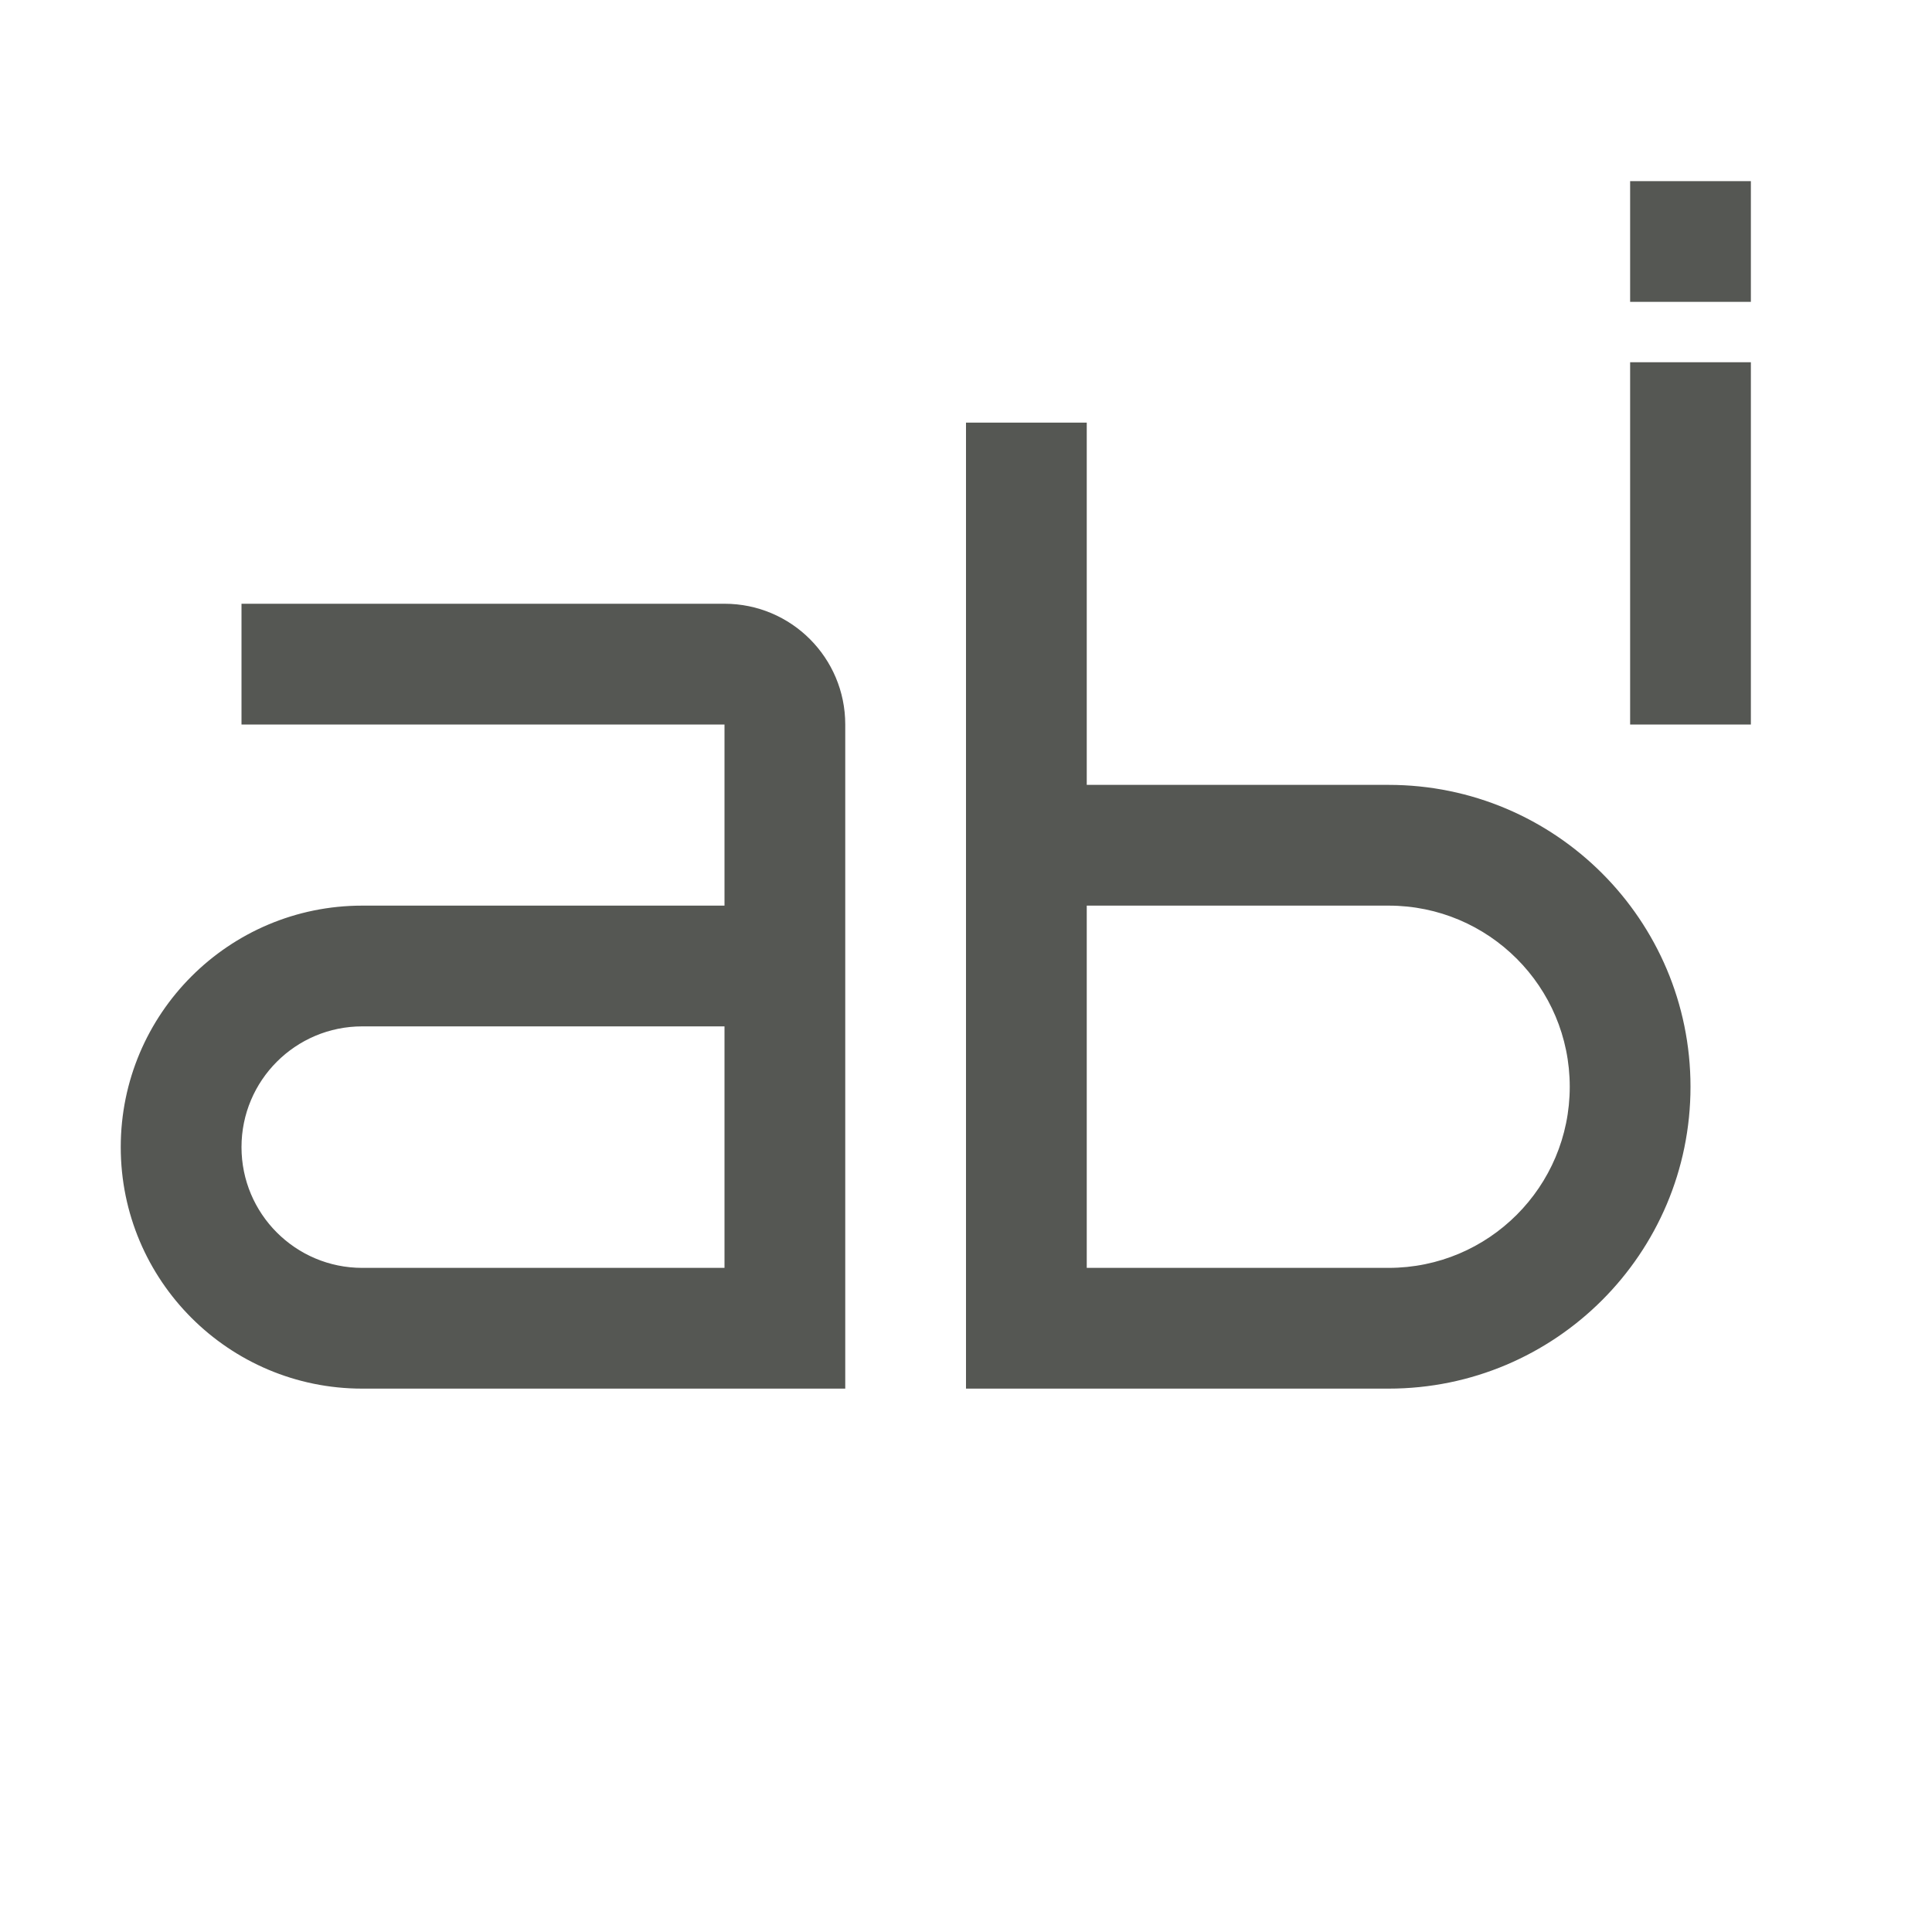
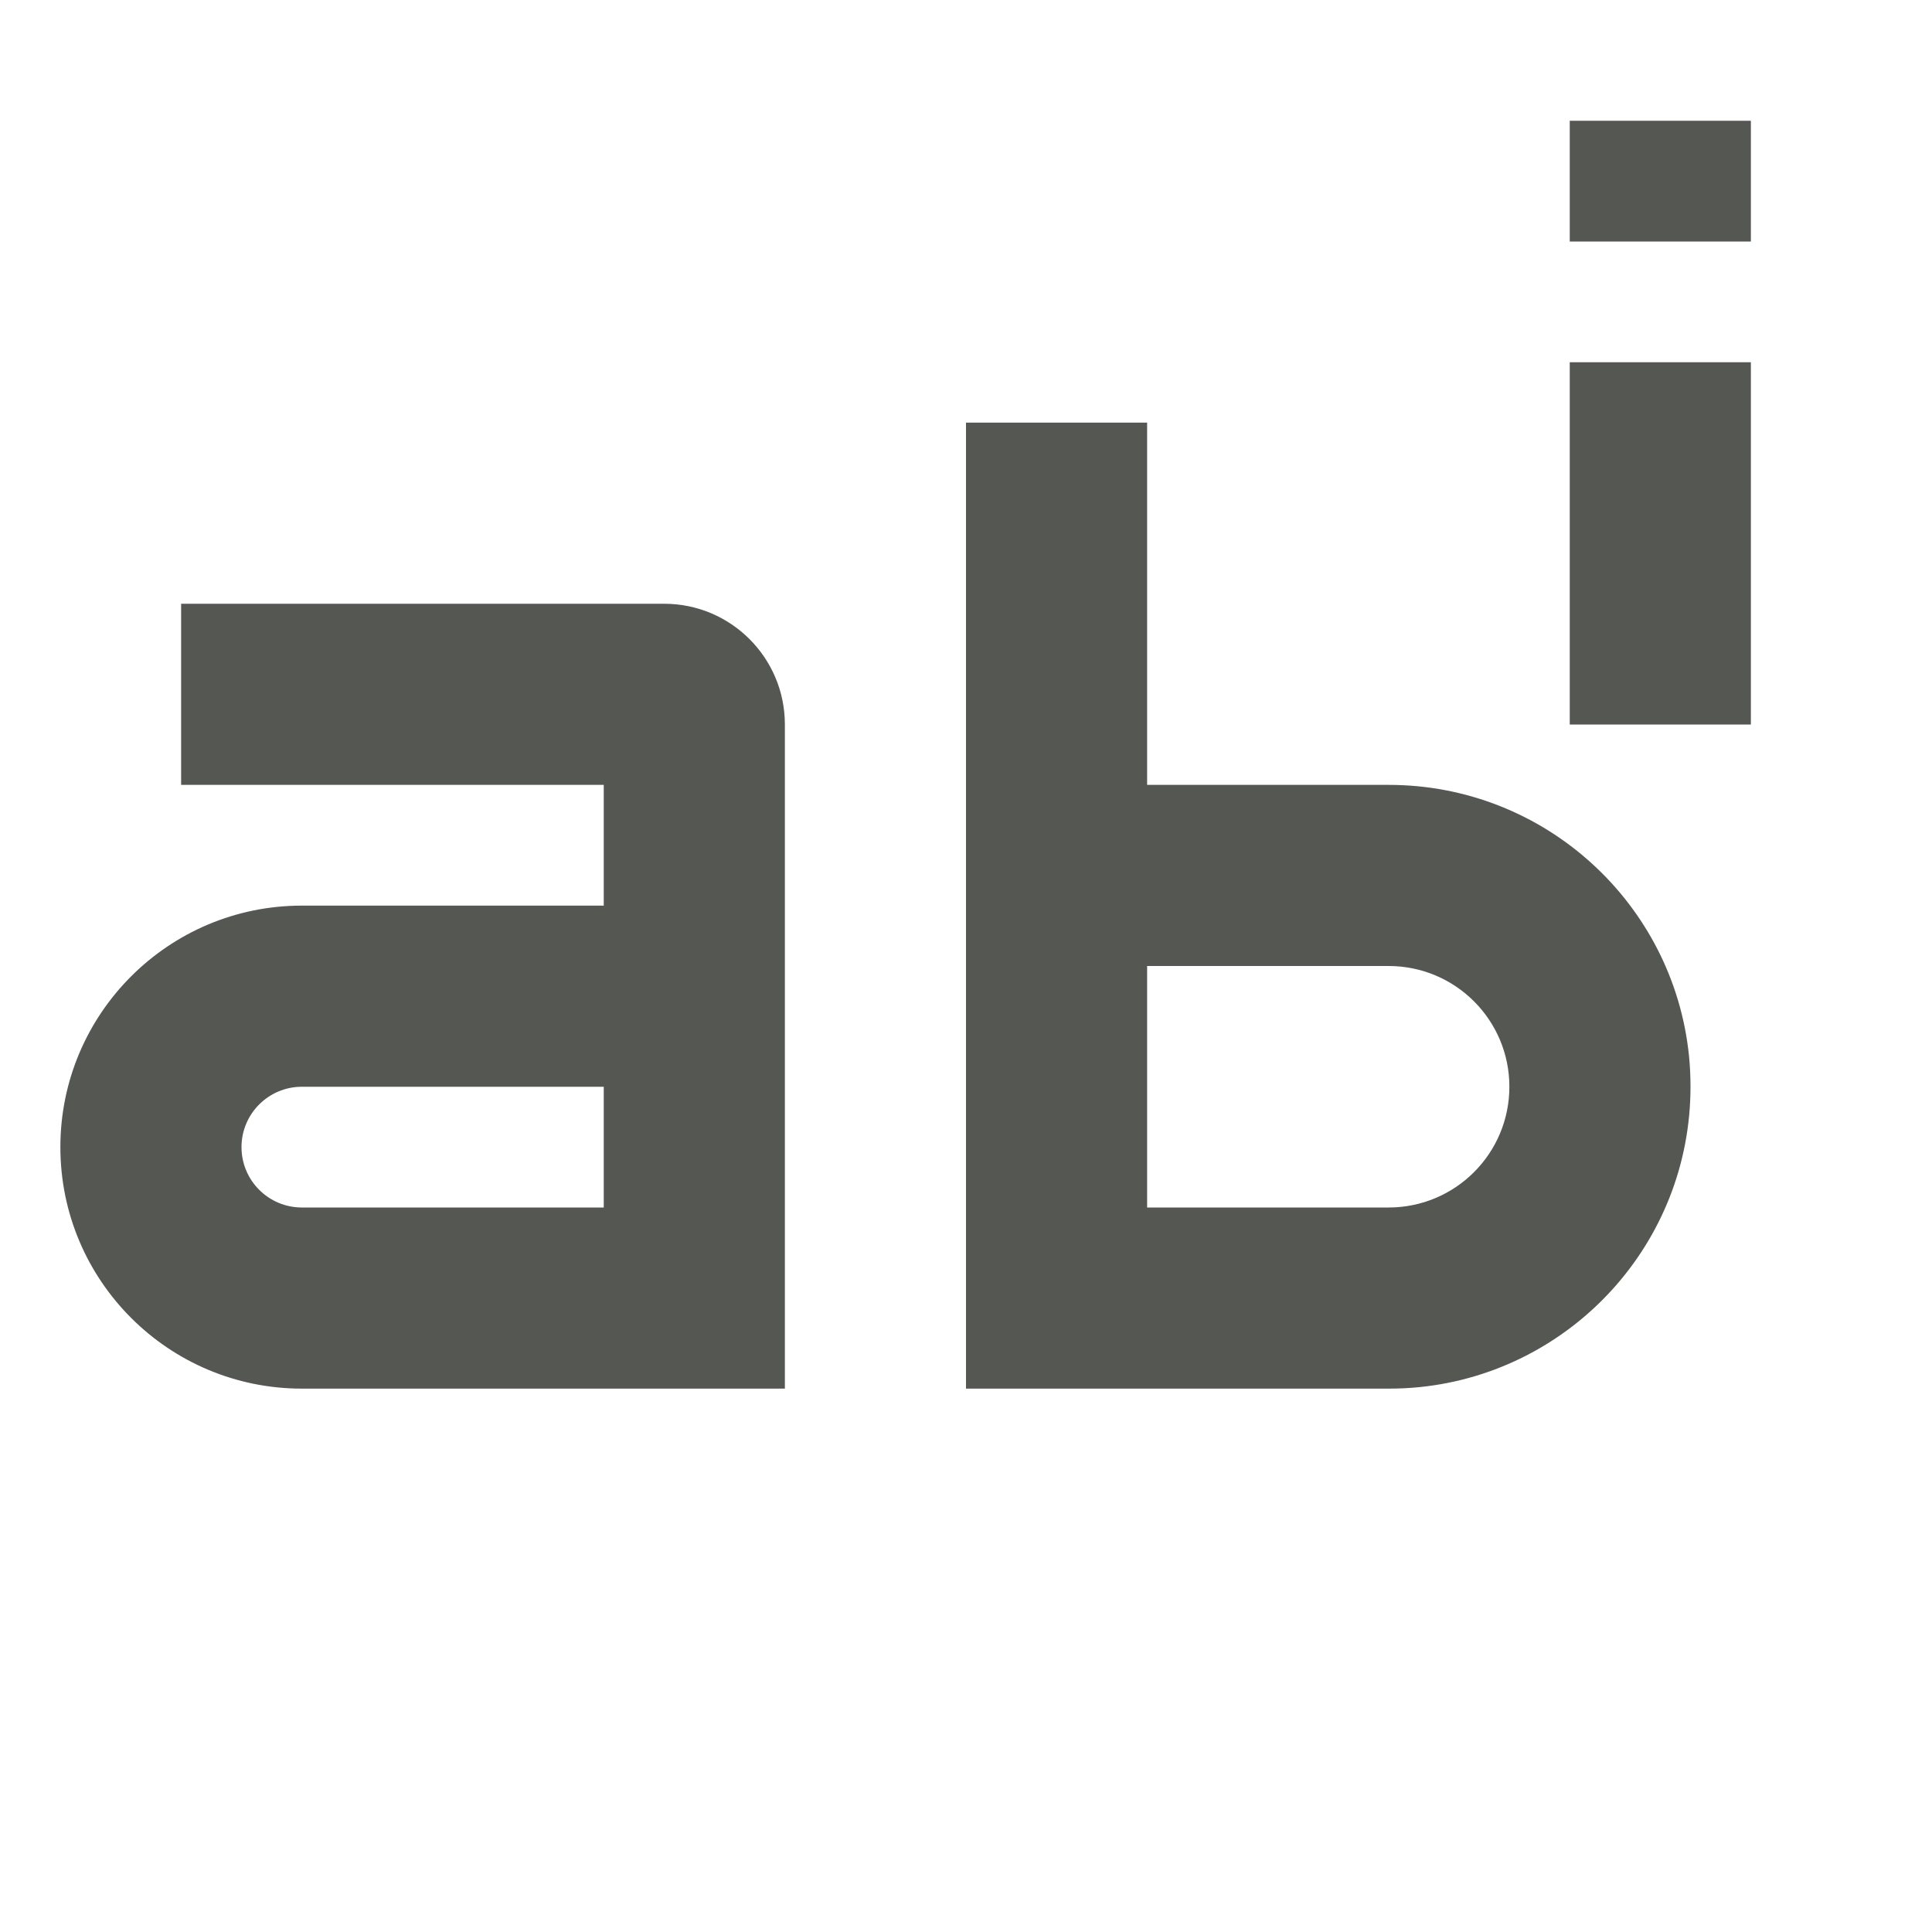
<svg xmlns="http://www.w3.org/2000/svg" viewBox="0 0 32 32">
-   <path d="m27 3v2h2v-2zm-11 4v6 2 6 2h7c2.761 0 5-2.239 5-5s-2.239-5-5-5h-5v-6zm11-1v6h2v-6zm-23 4v2h6 2v2 1h-6c-2.209 0-4 1.791-4 4s1.791 4 4 4h6 2v-11c0-1.105-.895-2-2-2zm14 5h5c1.657 0 3 1.343 3 3s-1.343 3-3 3h-5zm-12 2h6v4h-6c-1.105 0-2-.895-2-2s.895-2 2-2z" fill="#555753" />
+   <path d="m26 2v2h3v-2zm0 4v6h3v-6zm-10 1v6 2 6 2h7c.173 0 .344-.008.512-.025 2.521-.256 4.488-2.386 4.488-4.975 0-.173-.008-.344-.025-.512-.256-2.521-2.386-4.488-4.975-4.488h-4v-6h-1zm-13 3v2 1h7v2h-5c-2.209 0-4 1.791-4 4s1.791 4 4 4h6 2v-11c0-1.105-.895-2-2-2zm16 6h4c1.105 0 2 .895 2 2s-.895 2-2 2h-4zm-14 2h5v2h-5c-.552 0-1-.448-1-1s.448-1 1-1z" fill="#555753" />
</svg>
